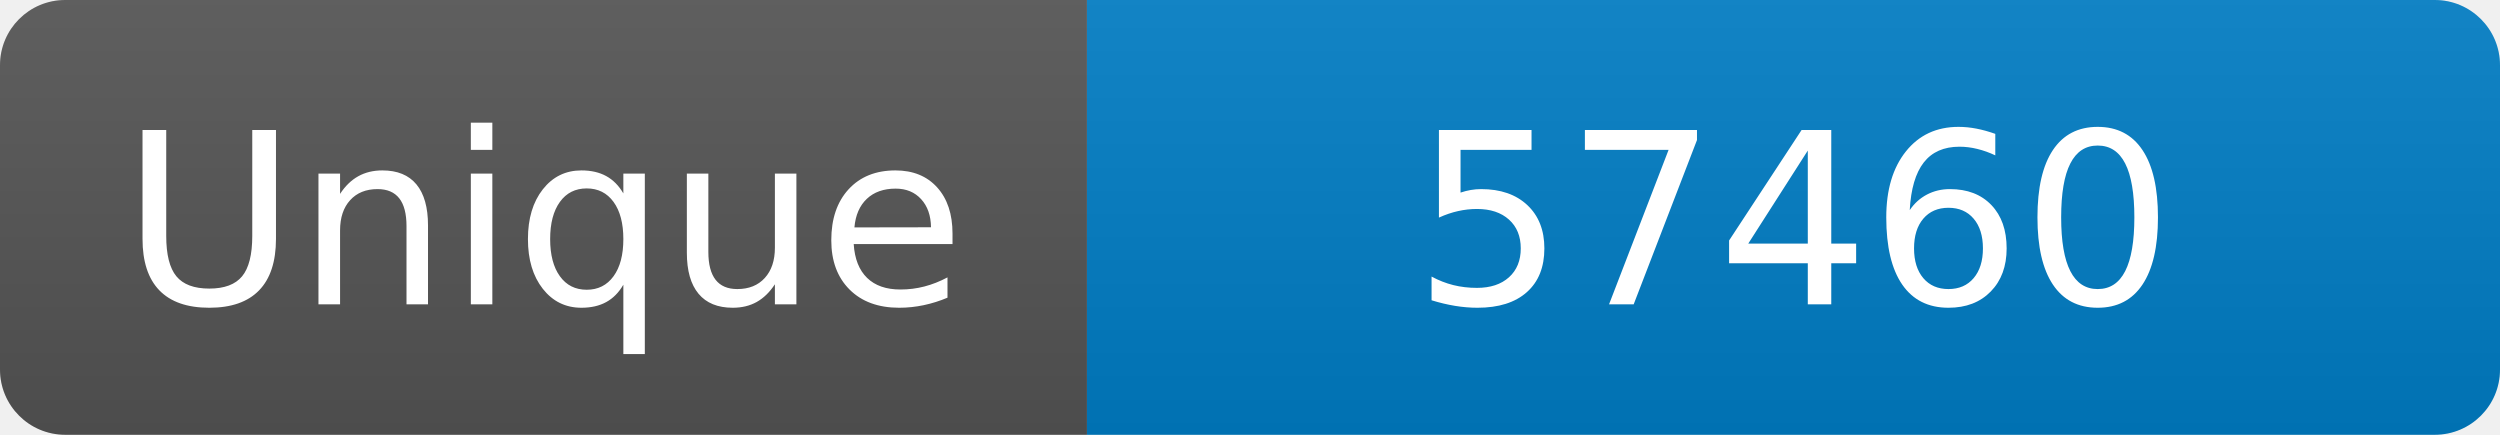
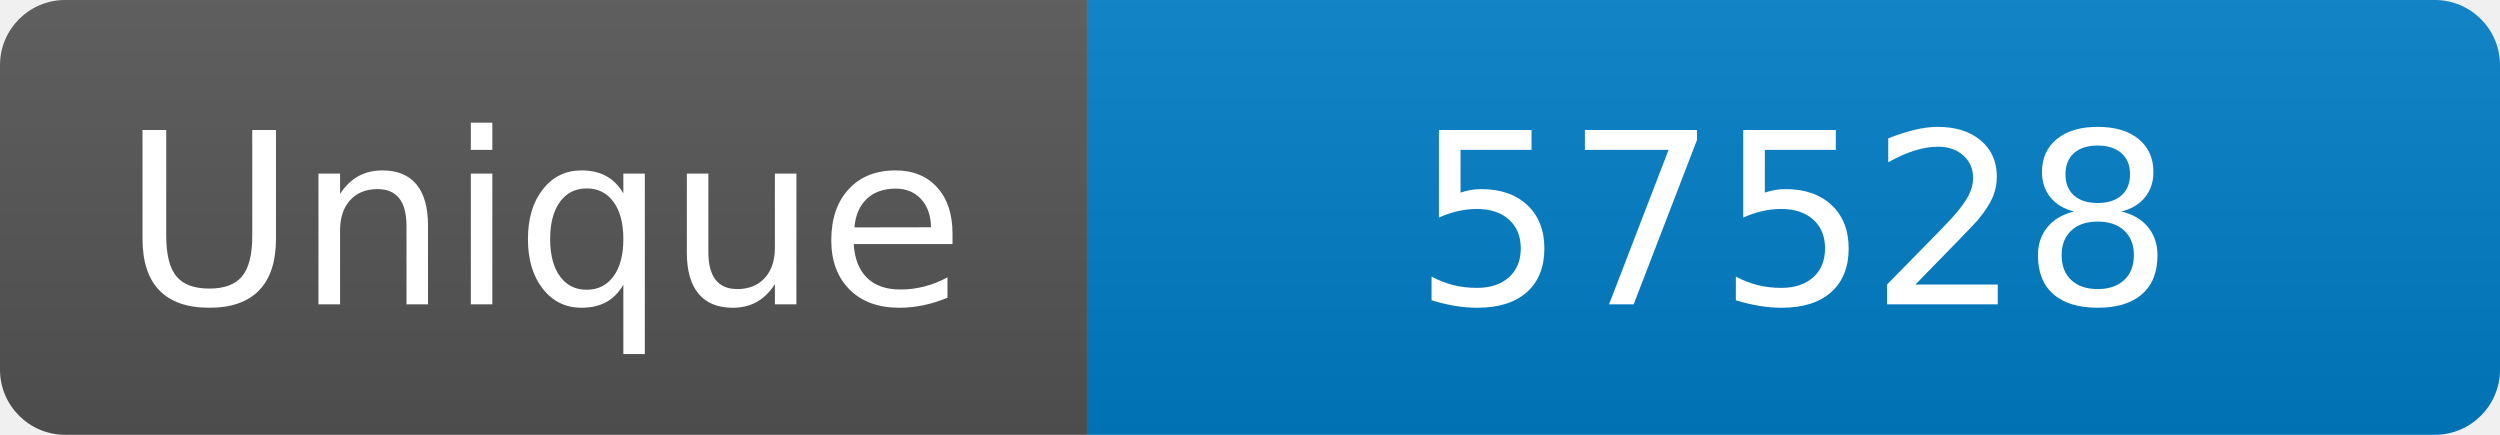
<svg xmlns="http://www.w3.org/2000/svg" width="115" height="20" role="img" aria-label="Maintained?: yes">
  <linearGradient id="s" x2="0" y2="100%">
    <stop offset="0" stop-color="#bbb" stop-opacity=".1" />
    <stop offset="1" stop-opacity=".1" />
  </linearGradient>
  <clipPath id="r">
    <rect width="115" height="20" rx="3" fill="#fff" />
  </clipPath>
  <g clip-path="url(#r)">
    <rect width="50" height="20" fill="#555" />
    <rect x="50" width="160" height="20" fill="#007ec6" />
    <rect width="115" height="20" fill="url(#s)" />
  </g>
  <g fill="#fff" text-anchor="middle" font-family="Verdana,Geneva,DejaVu Sans,sans-serif" font-size="110">
    <text x="250" y="140" transform="scale(.1)" fill="#fff">Unique</text>
-     <text x="825" y="140" transform="scale(.1)" fill="#fff">57460</text>
+     <text x="825" y="140" transform="scale(.1)" fill="#fff">57528</text>
  </g>
</svg>
